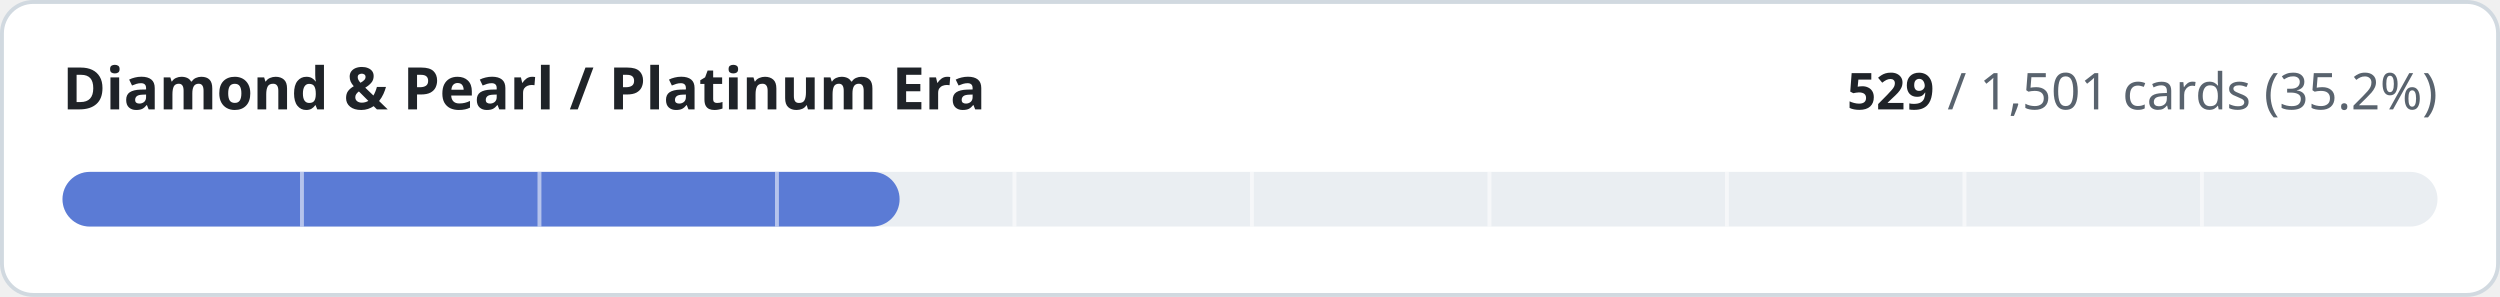
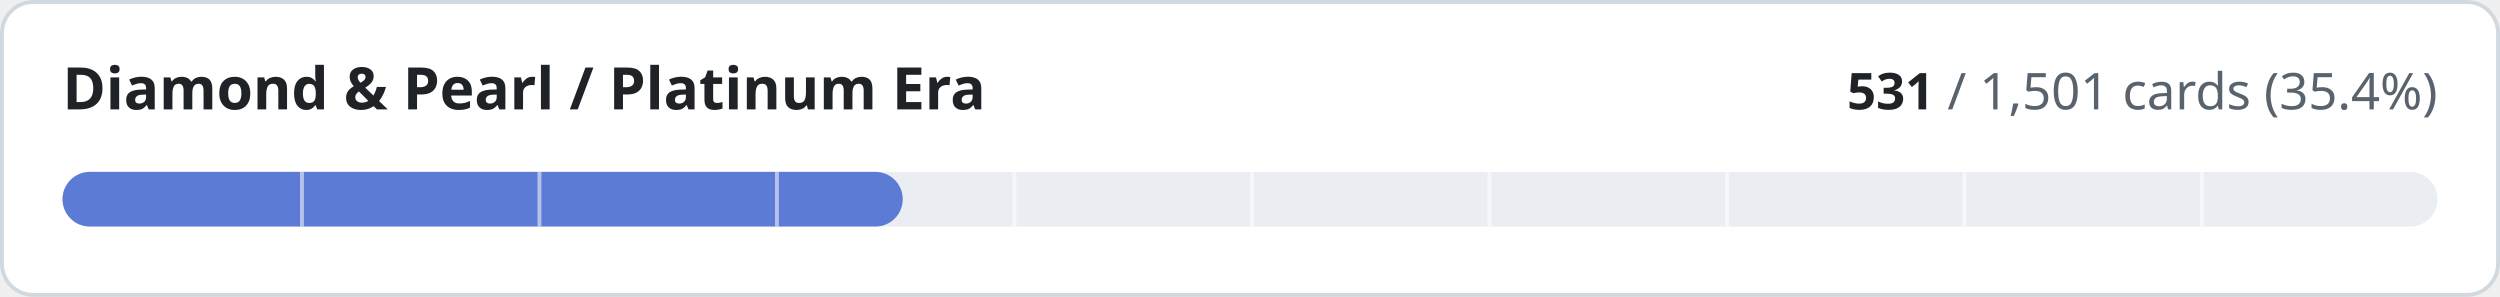
- <svg xmlns="http://www.w3.org/2000/svg" width="640" height="76" viewBox="0 0 640 76" role="img" aria-label="Diamond &amp; Pearl / Platinum Era: 529 of 1501 cards implemented">
+ <svg xmlns="http://www.w3.org/2000/svg" width="640" height="76" viewBox="0 0 640 76" role="img" aria-label="Diamond &amp; Pearl / Platinum Era: 531 of 1501 cards implemented">
  <style>
.t{fill:#1f2328}.m{fill:#59636e}.trk{fill:#eaeef2}.bd{stroke:#d1d9e0}.bg{fill:#ffffff}
@media (prefers-color-scheme:dark){.t{fill:#f0f6fc}.m{fill:#9198a1}.trk{fill:#262c36}.bd{stroke:#3d444d}.bg{fill:#0d1117}}
text{font-family:-apple-system,BlinkMacSystemFont,'Segoe UI','Noto Sans',Helvetica,Arial,sans-serif;font-variant-numeric:tabular-nums}
</style>
  <rect class="bg bd" x="0.5" y="0.5" width="639" height="75" rx="8" stroke-width="1" />
  <text class="t" x="16" y="28" font-size="15" font-weight="600">Diamond &amp; Pearl / Platinum Era</text>
  <text class="m" x="624" y="28" font-size="13" text-anchor="end">
-     <tspan class="t" font-weight="600">529</tspan> / 1,501 cards (35.2%)</text>
+     <tspan class="t" font-weight="600">531</tspan> / 1,501 cards (35.4%)</text>
  <rect class="trk" x="16" y="44" width="608" height="14" rx="7" />
-   <rect x="16" y="44" width="214.3" height="14" rx="7" fill="#5b7bd5" />
+   <rect x="16" y="44" width="215.1" height="14" rx="7" fill="#5b7bd5" />
  <rect x="76.8" y="44" width="1" height="14" class="bg" opacity="0.55" />
  <rect x="137.6" y="44" width="1" height="14" class="bg" opacity="0.55" />
  <rect x="198.4" y="44" width="1" height="14" class="bg" opacity="0.55" />
  <rect x="259.2" y="44" width="1" height="14" class="bg" opacity="0.55" />
  <rect x="320.0" y="44" width="1" height="14" class="bg" opacity="0.55" />
  <rect x="380.8" y="44" width="1" height="14" class="bg" opacity="0.55" />
  <rect x="441.6" y="44" width="1" height="14" class="bg" opacity="0.55" />
  <rect x="502.4" y="44" width="1" height="14" class="bg" opacity="0.55" />
  <rect x="563.2" y="44" width="1" height="14" class="bg" opacity="0.55" />
</svg>
